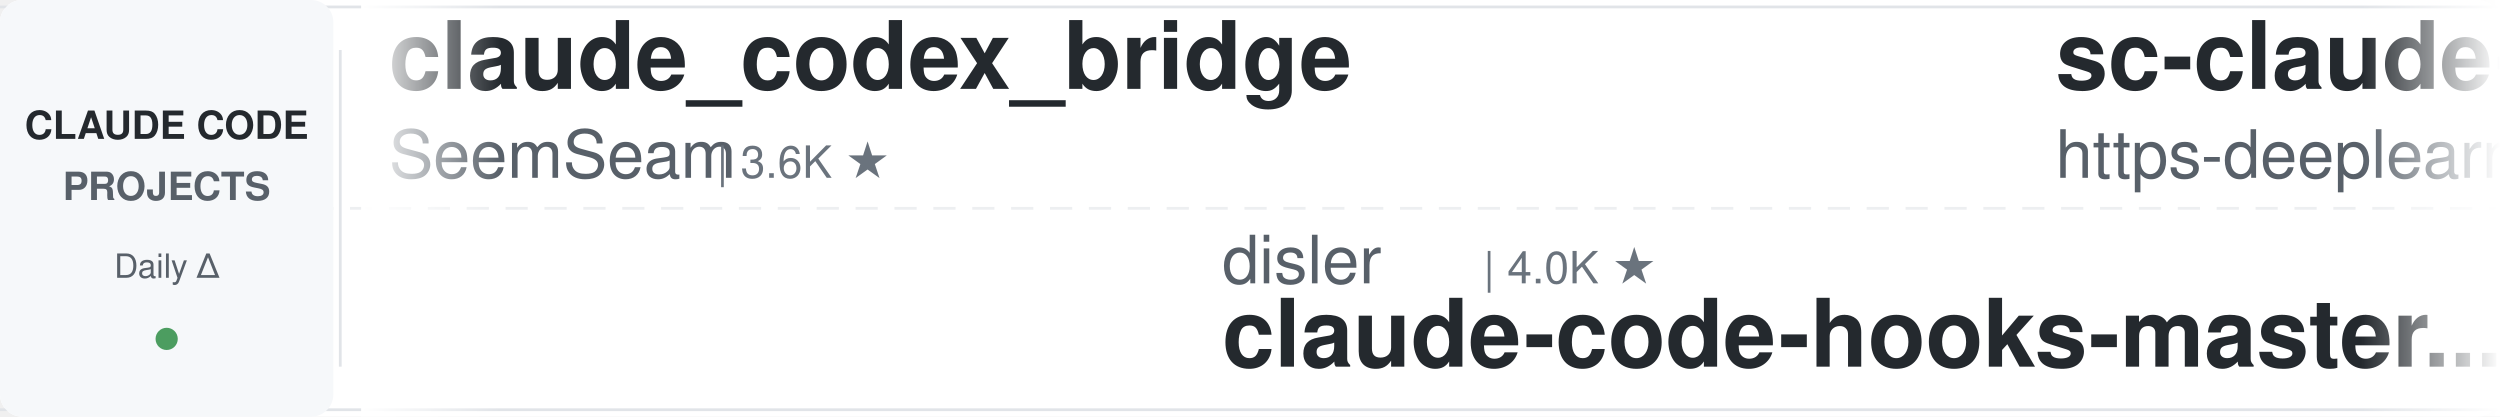
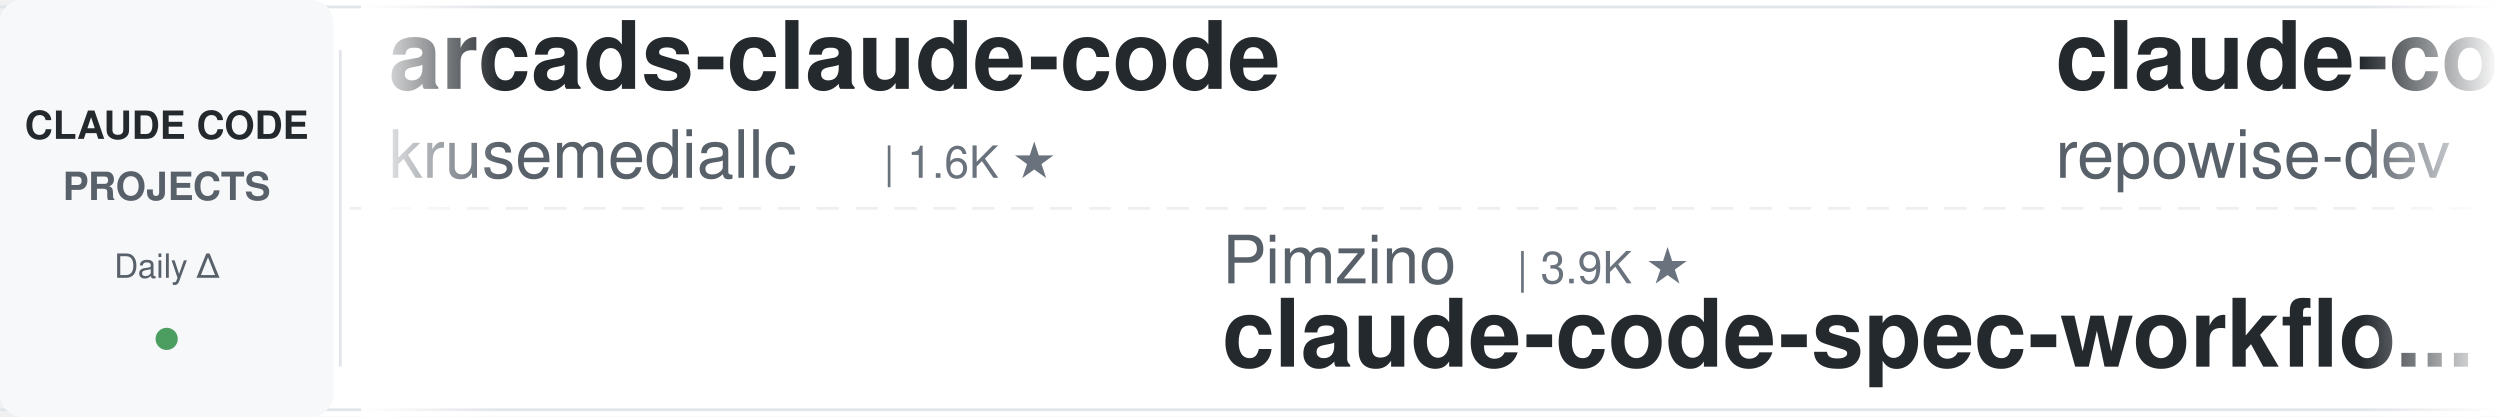
<svg xmlns="http://www.w3.org/2000/svg" width="900" height="150">
  <defs>
    <linearGradient id="leftFade" x1="0%" y1="0%" x2="100%" y2="0%">
      <stop offset="0%" style="stop-color:#ffffff;stop-opacity:1" />
      <stop offset="100%" style="stop-color:#ffffff;stop-opacity:0" />
    </linearGradient>
    <linearGradient id="rightFade" x1="0%" y1="0%" x2="100%" y2="0%">
      <stop offset="0%" style="stop-color:#ffffff;stop-opacity:0" />
      <stop offset="100%" style="stop-color:#ffffff;stop-opacity:1" />
    </linearGradient>
  </defs>
  <rect width="900" height="150" fill="#ffffff" rx="8" />
  <rect x="0" y="2" width="900" height="1" fill="#e1e4e8" />
  <rect x="0" y="147" width="900" height="1" fill="#e1e4e8" />
  <line x1="0" y1="75" x2="900" y2="75" stroke="#e1e4e8" stroke-width="1" stroke-dasharray="8 6" opacity="0.6" />
  <rect x="0" y="0" width="120" height="150" fill="#f6f8fa" rx="8" />
  <text x="60" y="50" font-family="-apple-system, BlinkMacSystemFont, 'Segoe UI', Helvetica, Arial, sans-serif" font-size="14" font-weight="600" fill="#24292e" text-anchor="middle">CLAUDE CODE</text>
  <text x="60" y="72" font-family="-apple-system, BlinkMacSystemFont, 'Segoe UI', Helvetica, Arial, sans-serif" font-size="14" font-weight="600" fill="#586069" text-anchor="middle">PROJECTS</text>
  <text x="60" y="100" font-family="-apple-system, BlinkMacSystemFont, 'Segoe UI', Helvetica, Arial, sans-serif" font-size="12" font-weight="500" fill="#586069" text-anchor="middle">Daily Δ</text>
  <circle cx="60" cy="122" r="4" fill="#22863a" opacity="0.8" />
  <rect x="122" y="18" width="1" height="114" fill="#e1e4e8" />
  <clipPath id="tickerClip">
    <rect x="130" y="0" width="770" height="150" />
  </clipPath>
  <g clip-path="url(#tickerClip)">
    <g id="tickerItems">
      <animateTransform attributeName="transform" attributeType="XML" type="translate" from="0 0" to="-3000 0" dur="54s" repeatCount="indefinite" />
      <g transform="translate(0, 0)">
-         <text x="140" y="32" font-family="-apple-system, BlinkMacSystemFont, 'Segoe UI', Helvetica, Arial, sans-serif" font-size="34" font-weight="600" fill="#24292e">claude_codex_bridge</text>
-         <text x="140" y="64" font-family="-apple-system, BlinkMacSystemFont, 'Segoe UI', Helvetica, Arial, sans-serif" font-size="24" font-weight="400" fill="#586069">SeemSeam</text>
-         <text x="258" y="64" font-family="-apple-system, BlinkMacSystemFont, 'Segoe UI', Helvetica, Arial, sans-serif" font-size="16" font-weight="500" fill="#6a737d">| 3.6K ★</text>
+         <text x="140" y="32" font-family="-apple-system, BlinkMacSystemFont, 'Segoe UI', Helvetica, Arial, sans-serif" font-size="34" font-weight="600" fill="#24292e">arcads-claude-code</text>
+         <text x="140" y="64" font-family="-apple-system, BlinkMacSystemFont, 'Segoe UI', Helvetica, Arial, sans-serif" font-size="24" font-weight="400" fill="#586069">krusemediallc</text>
+         <text x="318" y="64" font-family="-apple-system, BlinkMacSystemFont, 'Segoe UI', Helvetica, Arial, sans-serif" font-size="16" font-weight="500" fill="#6a737d">| 1.6K ★</text>
      </g>
      <g transform="translate(300, 0)">
-         <text x="140" y="102" font-family="-apple-system, BlinkMacSystemFont, 'Segoe UI', Helvetica, Arial, sans-serif" font-size="24" font-weight="400" fill="#586069">disler</text>
-         <text x="234" y="102" font-family="-apple-system, BlinkMacSystemFont, 'Segoe UI', Helvetica, Arial, sans-serif" font-size="16" font-weight="500" fill="#6a737d">| 4.0K ★</text>
-         <text x="140" y="132" font-family="-apple-system, BlinkMacSystemFont, 'Segoe UI', Helvetica, Arial, sans-serif" font-size="34" font-weight="600" fill="#24292e">claude-code-hooks-master...</text>
+         <text x="140" y="102" font-family="-apple-system, BlinkMacSystemFont, 'Segoe UI', Helvetica, Arial, sans-serif" font-size="24" font-weight="400" fill="#586069">Pimzino</text>
+         <text x="246" y="102" font-family="-apple-system, BlinkMacSystemFont, 'Segoe UI', Helvetica, Arial, sans-serif" font-size="16" font-weight="500" fill="#6a737d">| 3.9K ★</text>
+         <text x="140" y="132" font-family="-apple-system, BlinkMacSystemFont, 'Segoe UI', Helvetica, Arial, sans-serif" font-size="34" font-weight="600" fill="#24292e">claude-code-spec-workflo...</text>
      </g>
      <g transform="translate(600, 0)">
-         <text x="140" y="32" font-family="-apple-system, BlinkMacSystemFont, 'Segoe UI', Helvetica, Arial, sans-serif" font-size="34" font-weight="600" fill="#24292e">sc-claude-code-files</text>
-         <text x="140" y="64" font-family="-apple-system, BlinkMacSystemFont, 'Segoe UI', Helvetica, Arial, sans-serif" font-size="24" font-weight="400" fill="#586069">https-deeplearning-ai</text>
-         <text x="414" y="64" font-family="-apple-system, BlinkMacSystemFont, 'Segoe UI', Helvetica, Arial, sans-serif" font-size="16" font-weight="500" fill="#6a737d">| 559 ★</text>
+         <text x="140" y="32" font-family="-apple-system, BlinkMacSystemFont, 'Segoe UI', Helvetica, Arial, sans-serif" font-size="34" font-weight="600" fill="#24292e">claude-code-prompts</text>
+         <text x="140" y="64" font-family="-apple-system, BlinkMacSystemFont, 'Segoe UI', Helvetica, Arial, sans-serif" font-size="24" font-weight="400" fill="#586069">repowise-dev</text>
+         <text x="306" y="64" font-family="-apple-system, BlinkMacSystemFont, 'Segoe UI', Helvetica, Arial, sans-serif" font-size="16" font-weight="500" fill="#6a737d">| 1.2K ★</text>
      </g>
      <g transform="translate(900, 0)">
-         <text x="140" y="102" font-family="-apple-system, BlinkMacSystemFont, 'Segoe UI', Helvetica, Arial, sans-serif" font-size="24" font-weight="400" fill="#586069">multica-ai</text>
-         <text x="282" y="102" font-family="-apple-system, BlinkMacSystemFont, 'Segoe UI', Helvetica, Arial, sans-serif" font-size="16" font-weight="500" fill="#6a737d">| 223.7K ★</text>
-         <text x="140" y="132" font-family="-apple-system, BlinkMacSystemFont, 'Segoe UI', Helvetica, Arial, sans-serif" font-size="34" font-weight="600" fill="#24292e">andrej-karpathy-skills</text>
+         <text x="140" y="102" font-family="-apple-system, BlinkMacSystemFont, 'Segoe UI', Helvetica, Arial, sans-serif" font-size="24" font-weight="400" fill="#586069">luyao618</text>
+         <text x="258" y="102" font-family="-apple-system, BlinkMacSystemFont, 'Segoe UI', Helvetica, Arial, sans-serif" font-size="16" font-weight="500" fill="#6a737d">| 1.7K ★</text>
+         <text x="140" y="132" font-family="-apple-system, BlinkMacSystemFont, 'Segoe UI', Helvetica, Arial, sans-serif" font-size="34" font-weight="600" fill="#24292e">Claude-Code-Source-Study</text>
      </g>
      <g transform="translate(1200, 0)">
-         <text x="140" y="32" font-family="-apple-system, BlinkMacSystemFont, 'Segoe UI', Helvetica, Arial, sans-serif" font-size="34" font-weight="600" fill="#24292e">claude-code-tips</text>
-         <text x="140" y="64" font-family="-apple-system, BlinkMacSystemFont, 'Segoe UI', Helvetica, Arial, sans-serif" font-size="24" font-weight="400" fill="#586069">ykdojo</text>
-         <text x="234" y="64" font-family="-apple-system, BlinkMacSystemFont, 'Segoe UI', Helvetica, Arial, sans-serif" font-size="16" font-weight="500" fill="#6a737d">| 10.3K ★</text>
+         <text x="140" y="32" font-family="-apple-system, BlinkMacSystemFont, 'Segoe UI', Helvetica, Arial, sans-serif" font-size="34" font-weight="600" fill="#24292e">Claude-Code-Usage-Monito...</text>
+         <text x="140" y="64" font-family="-apple-system, BlinkMacSystemFont, 'Segoe UI', Helvetica, Arial, sans-serif" font-size="24" font-weight="400" fill="#586069">Maciek-roboblog</text>
+         <text x="342" y="64" font-family="-apple-system, BlinkMacSystemFont, 'Segoe UI', Helvetica, Arial, sans-serif" font-size="16" font-weight="500" fill="#6a737d">| 8.8K ★</text>
      </g>
      <g transform="translate(1500, 0)">
-         <text x="140" y="102" font-family="-apple-system, BlinkMacSystemFont, 'Segoe UI', Helvetica, Arial, sans-serif" font-size="24" font-weight="400" fill="#586069">xu-xiang</text>
-         <text x="258" y="102" font-family="-apple-system, BlinkMacSystemFont, 'Segoe UI', Helvetica, Arial, sans-serif" font-size="16" font-weight="500" fill="#6a737d">| 2.0K ★</text>
-         <text x="140" y="132" font-family="-apple-system, BlinkMacSystemFont, 'Segoe UI', Helvetica, Arial, sans-serif" font-size="34" font-weight="600" fill="#24292e">everything-claude-code-z...</text>
+         <text x="140" y="102" font-family="-apple-system, BlinkMacSystemFont, 'Segoe UI', Helvetica, Arial, sans-serif" font-size="24" font-weight="400" fill="#586069">VILA-Lab</text>
+         <text x="258" y="102" font-family="-apple-system, BlinkMacSystemFont, 'Segoe UI', Helvetica, Arial, sans-serif" font-size="16" font-weight="500" fill="#6a737d">| 2.2K ★</text>
+         <text x="140" y="132" font-family="-apple-system, BlinkMacSystemFont, 'Segoe UI', Helvetica, Arial, sans-serif" font-size="34" font-weight="600" fill="#24292e">Dive-into-Claude-Code</text>
      </g>
      <g transform="translate(1800, 0)">
-         <text x="140" y="32" font-family="-apple-system, BlinkMacSystemFont, 'Segoe UI', Helvetica, Arial, sans-serif" font-size="34" font-weight="600" fill="#24292e">claude-code-source</text>
-         <text x="140" y="64" font-family="-apple-system, BlinkMacSystemFont, 'Segoe UI', Helvetica, Arial, sans-serif" font-size="24" font-weight="400" fill="#586069">AprilNEA</text>
-         <text x="258" y="64" font-family="-apple-system, BlinkMacSystemFont, 'Segoe UI', Helvetica, Arial, sans-serif" font-size="16" font-weight="500" fill="#6a737d">| 394 ★</text>
+         <text x="140" y="32" font-family="-apple-system, BlinkMacSystemFont, 'Segoe UI', Helvetica, Arial, sans-serif" font-size="34" font-weight="600" fill="#24292e">claude-coder</text>
+         <text x="140" y="64" font-family="-apple-system, BlinkMacSystemFont, 'Segoe UI', Helvetica, Arial, sans-serif" font-size="24" font-weight="400" fill="#586069">kodu-ai</text>
+         <text x="246" y="64" font-family="-apple-system, BlinkMacSystemFont, 'Segoe UI', Helvetica, Arial, sans-serif" font-size="16" font-weight="500" fill="#6a737d">| 5.2K ★</text>
      </g>
      <g transform="translate(2100, 0)">
-         <text x="140" y="102" font-family="-apple-system, BlinkMacSystemFont, 'Segoe UI', Helvetica, Arial, sans-serif" font-size="24" font-weight="400" fill="#586069">overwirehq</text>
-         <text x="282" y="102" font-family="-apple-system, BlinkMacSystemFont, 'Segoe UI', Helvetica, Arial, sans-serif" font-size="16" font-weight="500" fill="#6a737d">| 2.8K ★</text>
-         <text x="140" y="132" font-family="-apple-system, BlinkMacSystemFont, 'Segoe UI', Helvetica, Arial, sans-serif" font-size="34" font-weight="600" fill="#24292e">claude-code-telegram</text>
+         <text x="140" y="102" font-family="-apple-system, BlinkMacSystemFont, 'Segoe UI', Helvetica, Arial, sans-serif" font-size="24" font-weight="400" fill="#586069">AprilNEA</text>
+         <text x="258" y="102" font-family="-apple-system, BlinkMacSystemFont, 'Segoe UI', Helvetica, Arial, sans-serif" font-size="16" font-weight="500" fill="#6a737d">| 394 ★</text>
+         <text x="140" y="132" font-family="-apple-system, BlinkMacSystemFont, 'Segoe UI', Helvetica, Arial, sans-serif" font-size="34" font-weight="600" fill="#24292e">claude-code-source</text>
      </g>
      <g transform="translate(2400, 0)">
-         <text x="140" y="32" font-family="-apple-system, BlinkMacSystemFont, 'Segoe UI', Helvetica, Arial, sans-serif" font-size="34" font-weight="600" fill="#24292e">claude-code-harness</text>
-         <text x="140" y="64" font-family="-apple-system, BlinkMacSystemFont, 'Segoe UI', Helvetica, Arial, sans-serif" font-size="24" font-weight="400" fill="#586069">Chachamaru127</text>
-         <text x="318" y="64" font-family="-apple-system, BlinkMacSystemFont, 'Segoe UI', Helvetica, Arial, sans-serif" font-size="16" font-weight="500" fill="#6a737d">| 3.2K ★</text>
+         <text x="140" y="32" font-family="-apple-system, BlinkMacSystemFont, 'Segoe UI', Helvetica, Arial, sans-serif" font-size="34" font-weight="600" fill="#24292e">claude-code-ultimate-gui...</text>
+         <text x="140" y="64" font-family="-apple-system, BlinkMacSystemFont, 'Segoe UI', Helvetica, Arial, sans-serif" font-size="24" font-weight="400" fill="#586069">FlorianBruniaux</text>
+         <text x="342" y="64" font-family="-apple-system, BlinkMacSystemFont, 'Segoe UI', Helvetica, Arial, sans-serif" font-size="16" font-weight="500" fill="#6a737d">| 6.2K ★</text>
      </g>
      <g transform="translate(2700, 0)">
-         <text x="140" y="102" font-family="-apple-system, BlinkMacSystemFont, 'Segoe UI', Helvetica, Arial, sans-serif" font-size="24" font-weight="400" fill="#586069">VoltAgent</text>
-         <text x="270" y="102" font-family="-apple-system, BlinkMacSystemFont, 'Segoe UI', Helvetica, Arial, sans-serif" font-size="16" font-weight="500" fill="#6a737d">| 26.0K ★</text>
-         <text x="140" y="132" font-family="-apple-system, BlinkMacSystemFont, 'Segoe UI', Helvetica, Arial, sans-serif" font-size="34" font-weight="600" fill="#24292e">awesome-claude-code-suba...</text>
+         <text x="140" y="102" font-family="-apple-system, BlinkMacSystemFont, 'Segoe UI', Helvetica, Arial, sans-serif" font-size="24" font-weight="400" fill="#586069">ding113</text>
+         <text x="246" y="102" font-family="-apple-system, BlinkMacSystemFont, 'Segoe UI', Helvetica, Arial, sans-serif" font-size="16" font-weight="500" fill="#6a737d">| 3.4K ★</text>
+         <text x="140" y="132" font-family="-apple-system, BlinkMacSystemFont, 'Segoe UI', Helvetica, Arial, sans-serif" font-size="34" font-weight="600" fill="#24292e">claude-code-hub</text>
      </g>
      <g transform="translate(3000, 0)">
-         <text x="140" y="32" font-family="-apple-system, BlinkMacSystemFont, 'Segoe UI', Helvetica, Arial, sans-serif" font-size="34" font-weight="600" fill="#24292e">claude_codex_bridge</text>
-         <text x="140" y="64" font-family="-apple-system, BlinkMacSystemFont, 'Segoe UI', Helvetica, Arial, sans-serif" font-size="24" font-weight="400" fill="#586069">SeemSeam</text>
-         <text x="258" y="64" font-family="-apple-system, BlinkMacSystemFont, 'Segoe UI', Helvetica, Arial, sans-serif" font-size="16" font-weight="500" fill="#6a737d">| 3.6K ★</text>
+         <text x="140" y="32" font-family="-apple-system, BlinkMacSystemFont, 'Segoe UI', Helvetica, Arial, sans-serif" font-size="34" font-weight="600" fill="#24292e">arcads-claude-code</text>
+         <text x="140" y="64" font-family="-apple-system, BlinkMacSystemFont, 'Segoe UI', Helvetica, Arial, sans-serif" font-size="24" font-weight="400" fill="#586069">krusemediallc</text>
+         <text x="318" y="64" font-family="-apple-system, BlinkMacSystemFont, 'Segoe UI', Helvetica, Arial, sans-serif" font-size="16" font-weight="500" fill="#6a737d">| 1.6K ★</text>
      </g>
      <g transform="translate(3300, 0)">
-         <text x="140" y="102" font-family="-apple-system, BlinkMacSystemFont, 'Segoe UI', Helvetica, Arial, sans-serif" font-size="24" font-weight="400" fill="#586069">disler</text>
-         <text x="234" y="102" font-family="-apple-system, BlinkMacSystemFont, 'Segoe UI', Helvetica, Arial, sans-serif" font-size="16" font-weight="500" fill="#6a737d">| 4.0K ★</text>
-         <text x="140" y="132" font-family="-apple-system, BlinkMacSystemFont, 'Segoe UI', Helvetica, Arial, sans-serif" font-size="34" font-weight="600" fill="#24292e">claude-code-hooks-master...</text>
+         <text x="140" y="102" font-family="-apple-system, BlinkMacSystemFont, 'Segoe UI', Helvetica, Arial, sans-serif" font-size="24" font-weight="400" fill="#586069">Pimzino</text>
+         <text x="246" y="102" font-family="-apple-system, BlinkMacSystemFont, 'Segoe UI', Helvetica, Arial, sans-serif" font-size="16" font-weight="500" fill="#6a737d">| 3.9K ★</text>
+         <text x="140" y="132" font-family="-apple-system, BlinkMacSystemFont, 'Segoe UI', Helvetica, Arial, sans-serif" font-size="34" font-weight="600" fill="#24292e">claude-code-spec-workflo...</text>
      </g>
      <g transform="translate(3600, 0)">
-         <text x="140" y="32" font-family="-apple-system, BlinkMacSystemFont, 'Segoe UI', Helvetica, Arial, sans-serif" font-size="34" font-weight="600" fill="#24292e">sc-claude-code-files</text>
-         <text x="140" y="64" font-family="-apple-system, BlinkMacSystemFont, 'Segoe UI', Helvetica, Arial, sans-serif" font-size="24" font-weight="400" fill="#586069">https-deeplearning-ai</text>
-         <text x="414" y="64" font-family="-apple-system, BlinkMacSystemFont, 'Segoe UI', Helvetica, Arial, sans-serif" font-size="16" font-weight="500" fill="#6a737d">| 559 ★</text>
+         <text x="140" y="32" font-family="-apple-system, BlinkMacSystemFont, 'Segoe UI', Helvetica, Arial, sans-serif" font-size="34" font-weight="600" fill="#24292e">claude-code-prompts</text>
+         <text x="140" y="64" font-family="-apple-system, BlinkMacSystemFont, 'Segoe UI', Helvetica, Arial, sans-serif" font-size="24" font-weight="400" fill="#586069">repowise-dev</text>
+         <text x="306" y="64" font-family="-apple-system, BlinkMacSystemFont, 'Segoe UI', Helvetica, Arial, sans-serif" font-size="16" font-weight="500" fill="#6a737d">| 1.2K ★</text>
      </g>
      <g transform="translate(3900, 0)">
-         <text x="140" y="102" font-family="-apple-system, BlinkMacSystemFont, 'Segoe UI', Helvetica, Arial, sans-serif" font-size="24" font-weight="400" fill="#586069">multica-ai</text>
-         <text x="282" y="102" font-family="-apple-system, BlinkMacSystemFont, 'Segoe UI', Helvetica, Arial, sans-serif" font-size="16" font-weight="500" fill="#6a737d">| 223.7K ★</text>
-         <text x="140" y="132" font-family="-apple-system, BlinkMacSystemFont, 'Segoe UI', Helvetica, Arial, sans-serif" font-size="34" font-weight="600" fill="#24292e">andrej-karpathy-skills</text>
+         <text x="140" y="102" font-family="-apple-system, BlinkMacSystemFont, 'Segoe UI', Helvetica, Arial, sans-serif" font-size="24" font-weight="400" fill="#586069">luyao618</text>
+         <text x="258" y="102" font-family="-apple-system, BlinkMacSystemFont, 'Segoe UI', Helvetica, Arial, sans-serif" font-size="16" font-weight="500" fill="#6a737d">| 1.7K ★</text>
+         <text x="140" y="132" font-family="-apple-system, BlinkMacSystemFont, 'Segoe UI', Helvetica, Arial, sans-serif" font-size="34" font-weight="600" fill="#24292e">Claude-Code-Source-Study</text>
      </g>
    </g>
  </g>
  <rect x="130" y="0" width="50" height="150" fill="url(#leftFade)" />
  <rect x="850" y="0" width="50" height="150" fill="url(#rightFade)" />
</svg>
